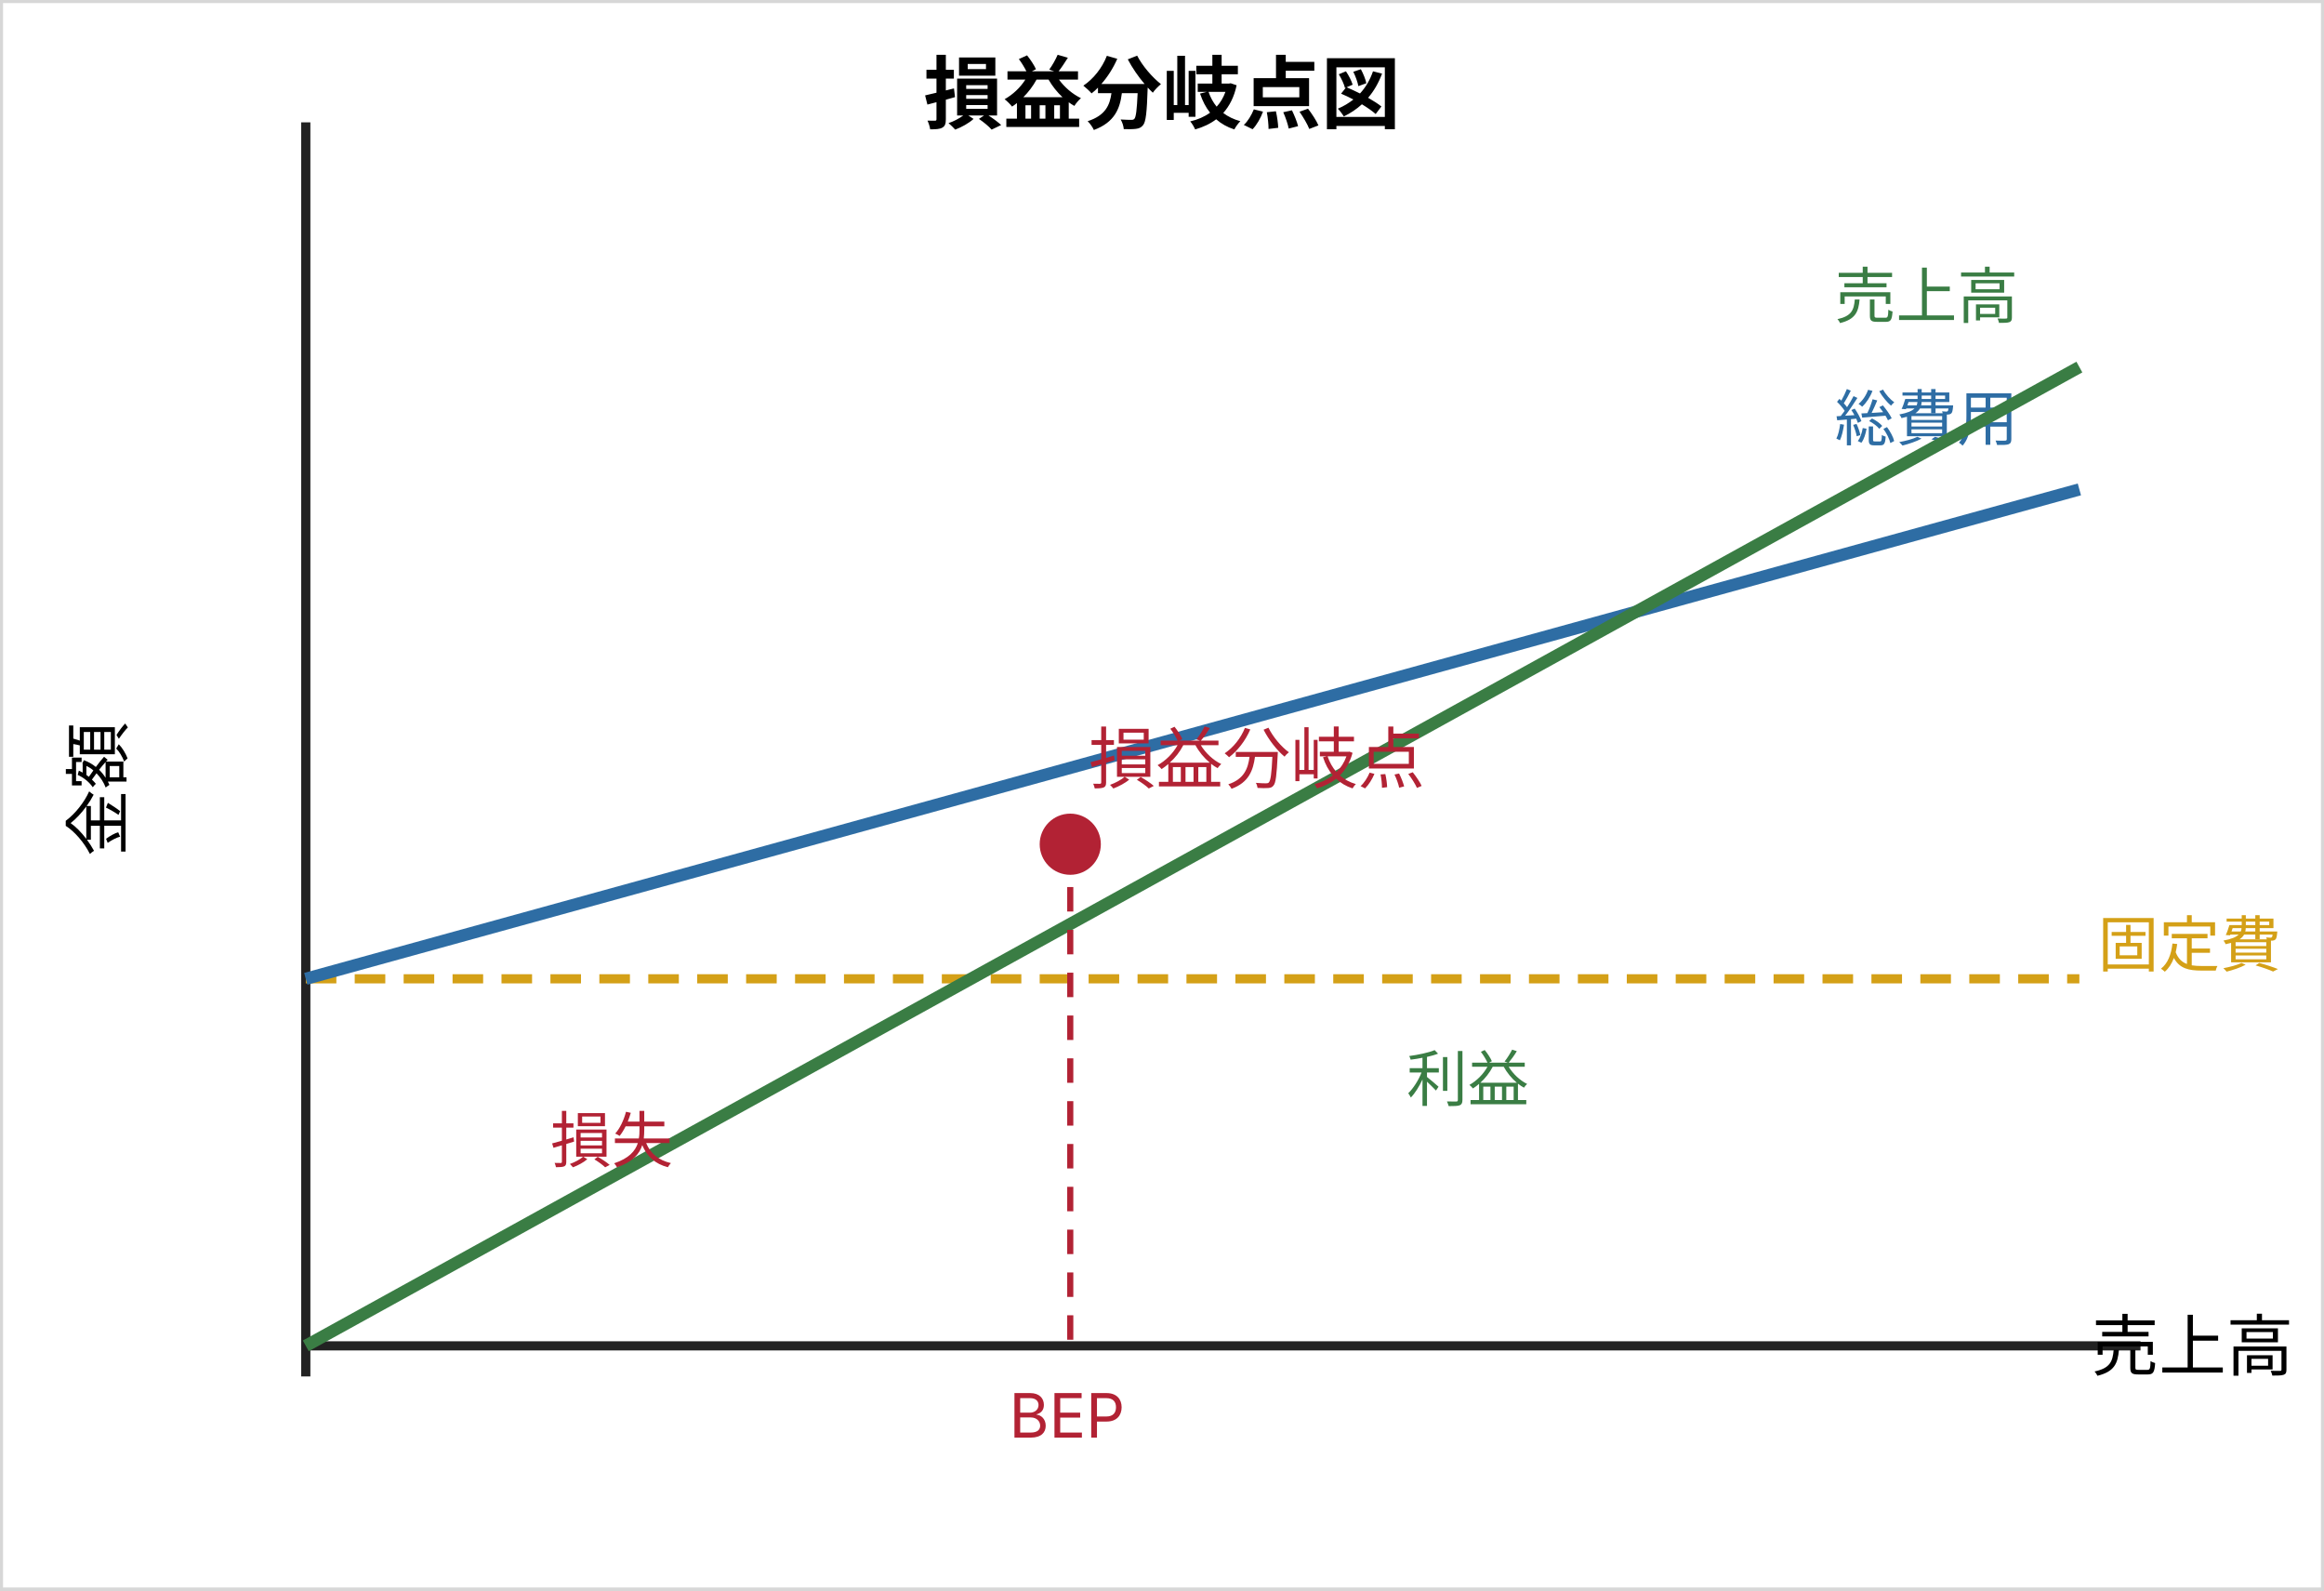
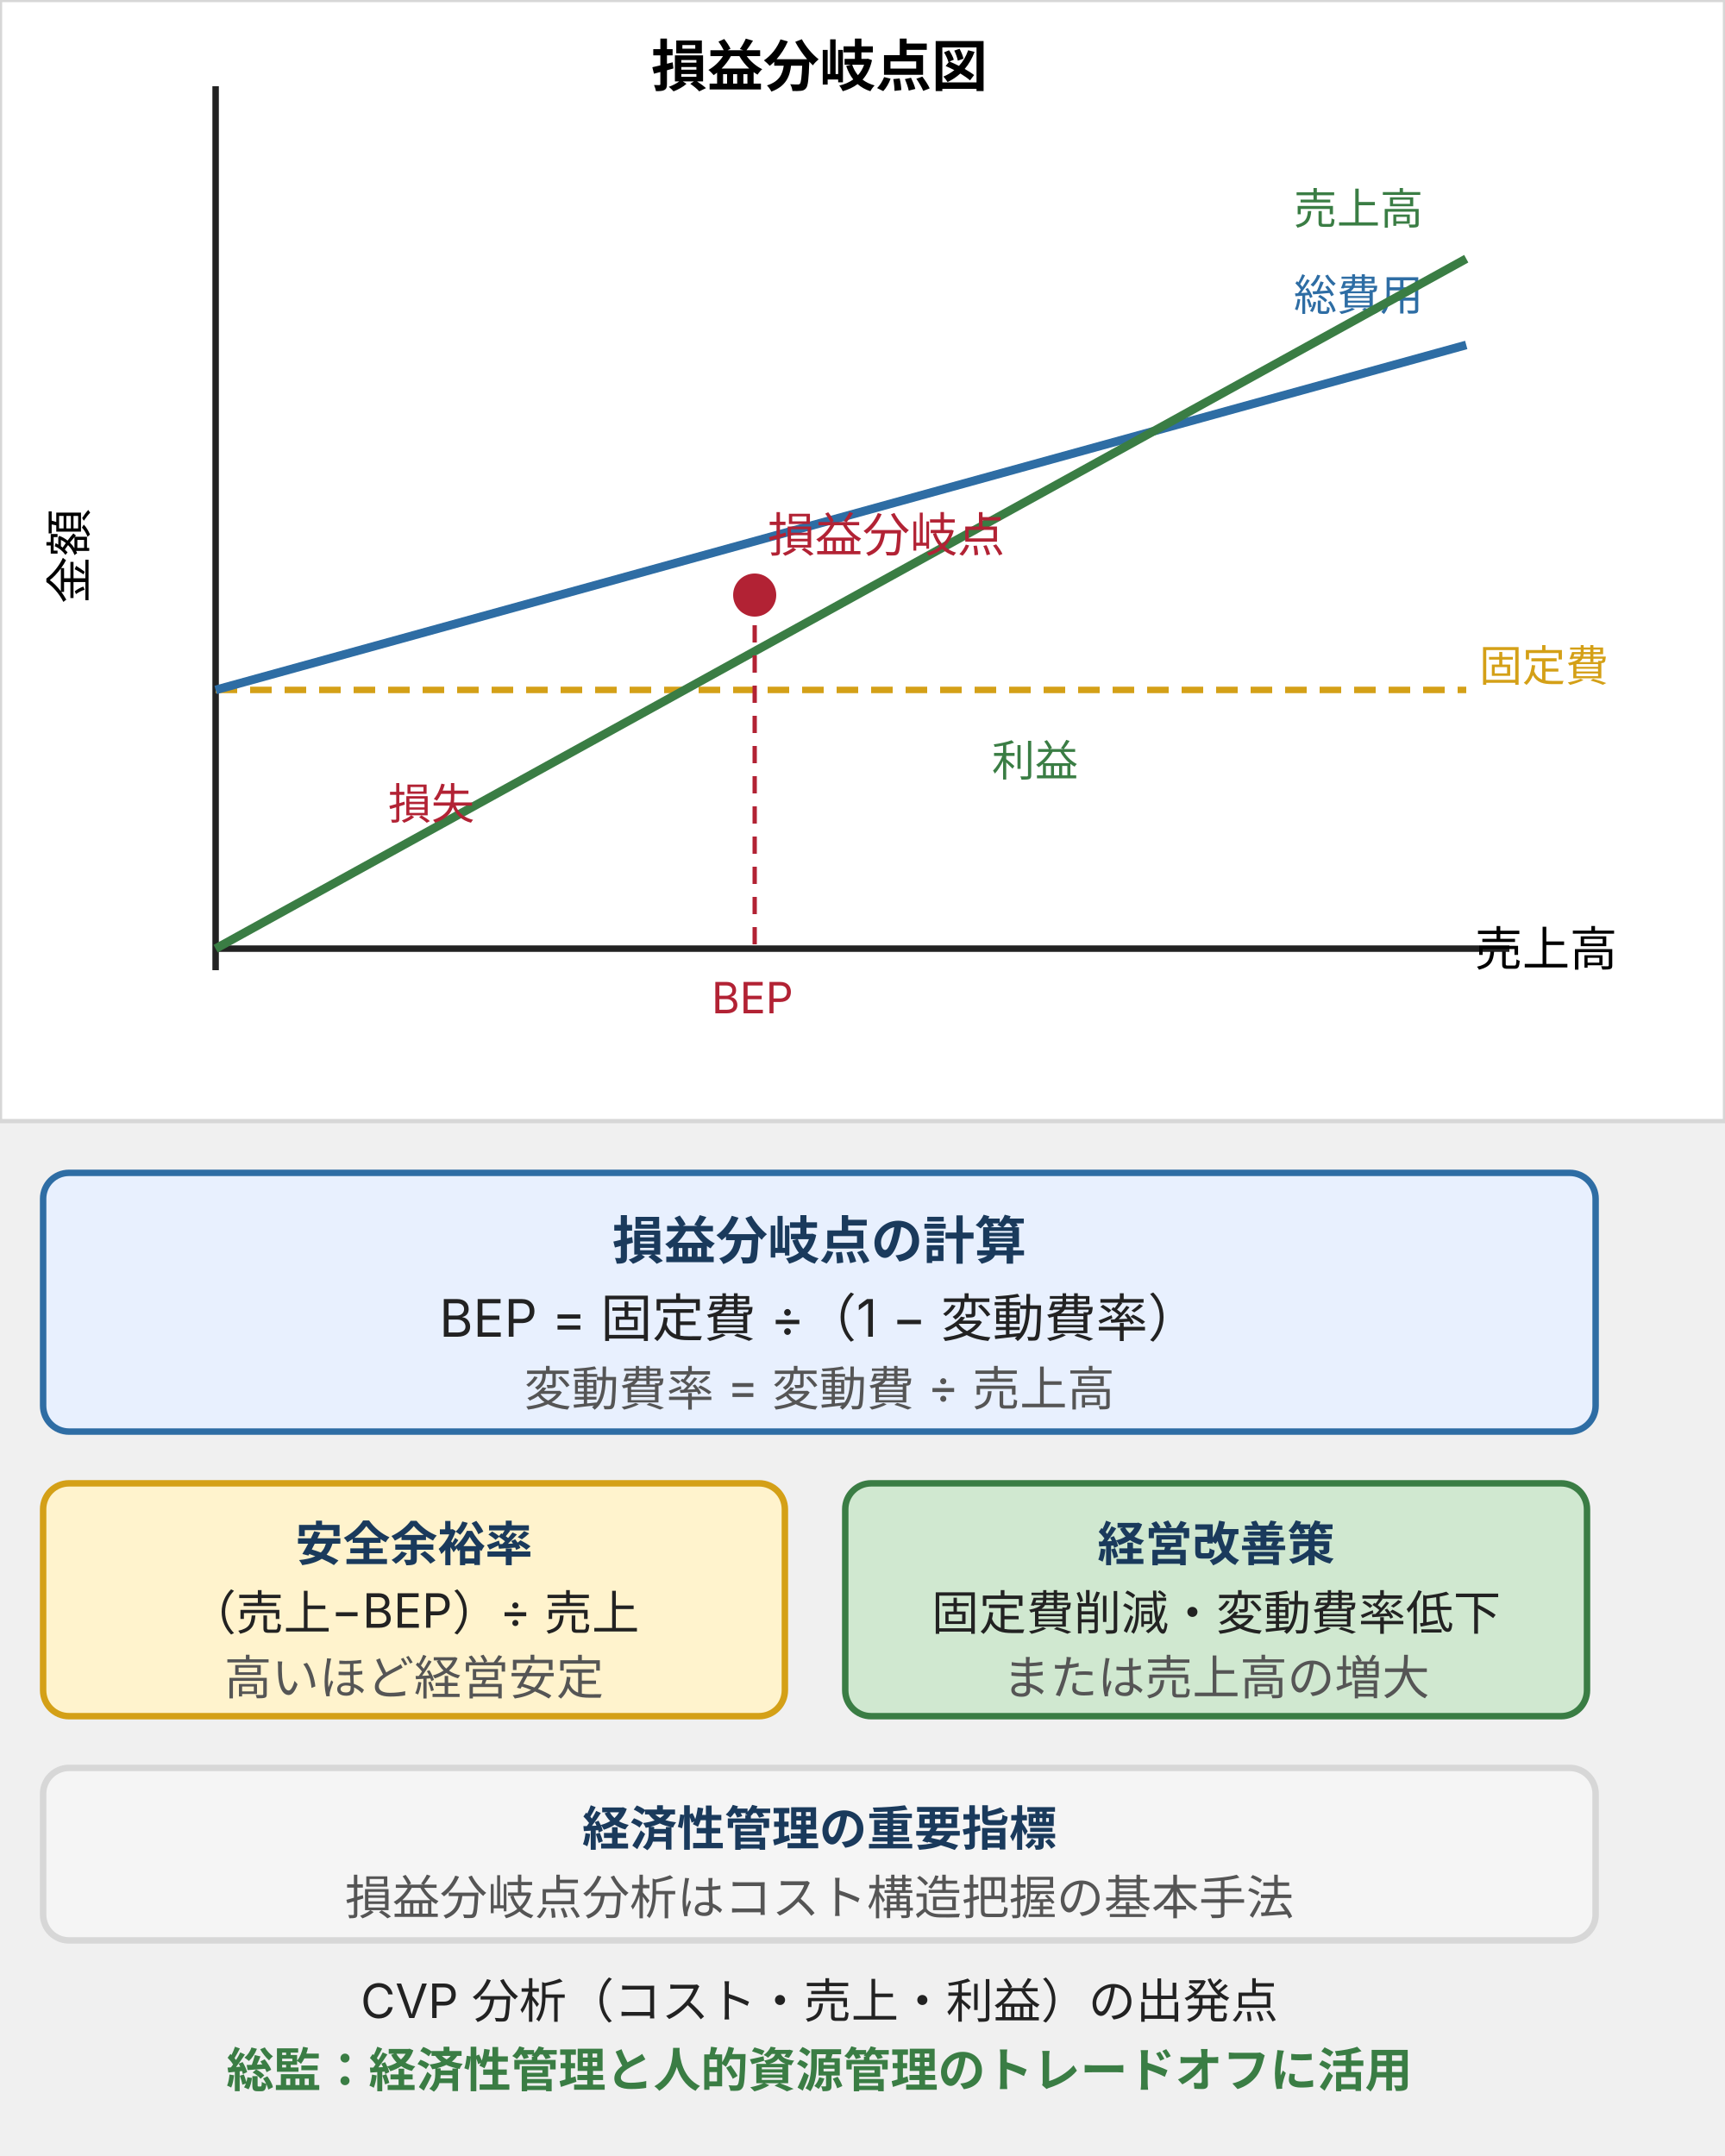
- <svg xmlns="http://www.w3.org/2000/svg" width="380" height="260" viewBox="0 0 380 260" style="max-width:380px;width:100%" role="img" aria-label="損益分岐点図：縦軸に売上高・費用、横軸に売上高をとり、固定費と変動費の合計線と売上高線の交点で利益ゼロとなる位置を示す" font-family="Inter, &quot;Noto Sans JP&quot;, &quot;Hiragino Kaku Gothic ProN&quot;, sans-serif">
-   <rect width="380" height="260" fill="#ffffff" stroke="#d7d7d7" />
+ <svg xmlns="http://www.w3.org/2000/svg" width="400" height="500" viewBox="0 0 400 500" style="max-width:400px;width:100%" role="img" aria-label="損益分岐点図：縦軸に売上高・費用、横軸に売上高をとり、固定費と変動費の合計線と売上高線の交点で利益ゼロとなる位置を示す" font-family="Inter, &quot;Noto Sans JP&quot;, &quot;Hiragino Kaku Gothic ProN&quot;, sans-serif">
+   <rect width="400" height="260" fill="#ffffff" stroke="#d7d7d7" />
  <text x="190" y="20" text-anchor="middle" font-size="13" font-weight="bold">損益分岐点図</text>
  <line x1="50" y1="220" x2="350" y2="220" stroke="#222" stroke-width="1.5" />
  <line x1="50" y1="20" x2="50" y2="225" stroke="#222" stroke-width="1.5" />
  <text x="375" y="224" text-anchor="end" font-size="11">売上高</text>
  <text x="10" y="130" font-size="11" transform="rotate(-90,20,130)">金額</text>
  <line x1="50" y1="160" x2="340" y2="160" stroke="#d4a017" stroke-width="1.5" stroke-dasharray="5,3" />
  <text x="343" y="158" font-size="10" fill="#d4a017">固定費</text>
  <line x1="50" y1="160" x2="340" y2="80" stroke="#2e6da4" stroke-width="2" />
  <text x="300" y="72" font-size="10" fill="#2e6da4">総費用</text>
  <line x1="50" y1="220" x2="340" y2="60" stroke="#3a7d44" stroke-width="2" />
  <text x="300" y="52" font-size="10" fill="#3a7d44">売上高</text>
  <circle cx="175" cy="138" r="5" fill="#b22234" />
  <text x="178" y="128" font-size="11" fill="#b22234">損益分岐点</text>
  <line x1="175" y1="138" x2="175" y2="220" stroke="#b22234" stroke-width="1" stroke-dasharray="4,3" />
  <text x="165" y="235" font-size="10" fill="#b22234">BEP</text>
  <text x="230" y="180" font-size="10" fill="#3a7d44">利益</text>
  <text x="90" y="190" font-size="10" fill="#b22234">損失</text>
+   <rect x="10" y="272" width="360" height="60" fill="#e8f0fe" stroke="#2e6da4" stroke-width="1.5" rx="6" />
+   <text x="190" y="292" text-anchor="middle" font-size="12" fill="#1a3a5c" font-weight="bold">損益分岐点の計算</text>
+   <text x="190" y="310" text-anchor="middle" font-size="12" fill="#222">BEP = 固定費 ÷（1 − 変動費率）</text>
+   <text x="190" y="326" text-anchor="middle" font-size="11" fill="#555">変動費率 = 変動費 ÷ 売上高</text>
+   <rect x="10" y="344" width="172" height="54" fill="#fff3cd" stroke="#d4a017" stroke-width="1.5" rx="6" />
+   <text x="96" y="362" text-anchor="middle" font-size="11" fill="#1a3a5c" font-weight="bold">安全余裕率</text>
+   <text x="96" y="378" text-anchor="middle" font-size="11" fill="#222">（売上−BEP）÷ 売上</text>
+   <text x="96" y="393" text-anchor="middle" font-size="11" fill="#555">高いほど経営安定</text>
+   <rect x="196" y="344" width="172" height="54" fill="#d0e8d0" stroke="#3a7d44" stroke-width="1.5" rx="6" />
+   <text x="282" y="362" text-anchor="middle" font-size="11" fill="#1a3a5c" font-weight="bold">経営改善策</text>
+   <text x="282" y="378" text-anchor="middle" font-size="11" fill="#222">固定費削減・変動費率低下</text>
+   <text x="282" y="393" text-anchor="middle" font-size="11" fill="#555">または売上高の増大</text>
+   <rect x="10" y="410" width="360" height="40" fill="#f5f5f5" stroke="#d7d7d7" stroke-width="1.5" rx="6" />
+   <text x="190" y="428" text-anchor="middle" font-size="11" fill="#1a3a5c" font-weight="bold">経済性管理の重要指標</text>
+   <text x="190" y="444" text-anchor="middle" font-size="11" fill="#555">損益分岐点分析はコスト構造把握の基本手法</text>
+   <text x="190" y="468" text-anchor="middle" font-size="11" fill="#222">CVP 分析（コスト・売上・利益）の出発点</text>
+   <text x="190" y="484" text-anchor="middle" font-size="11" fill="#3a7d44" font-weight="bold">総監：経済性管理と人的資源管理のトレードオフに活用</text>
</svg>
